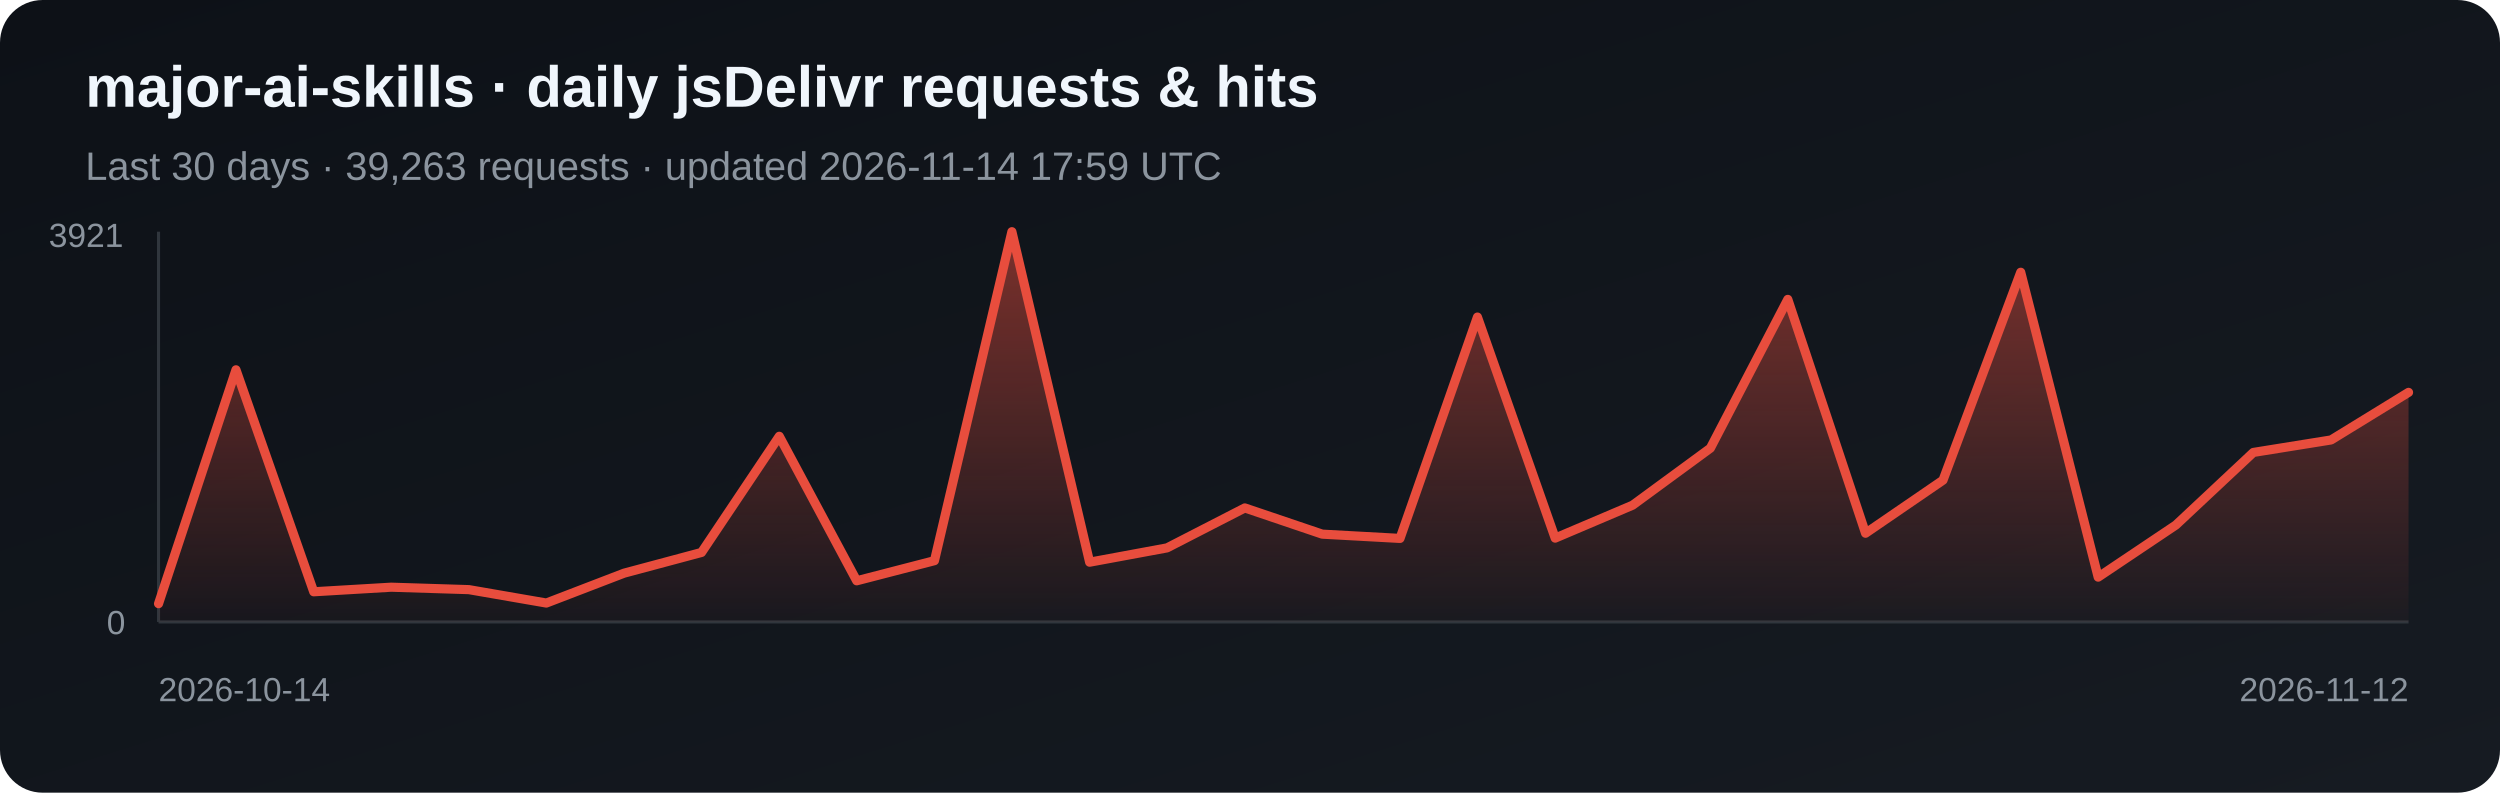
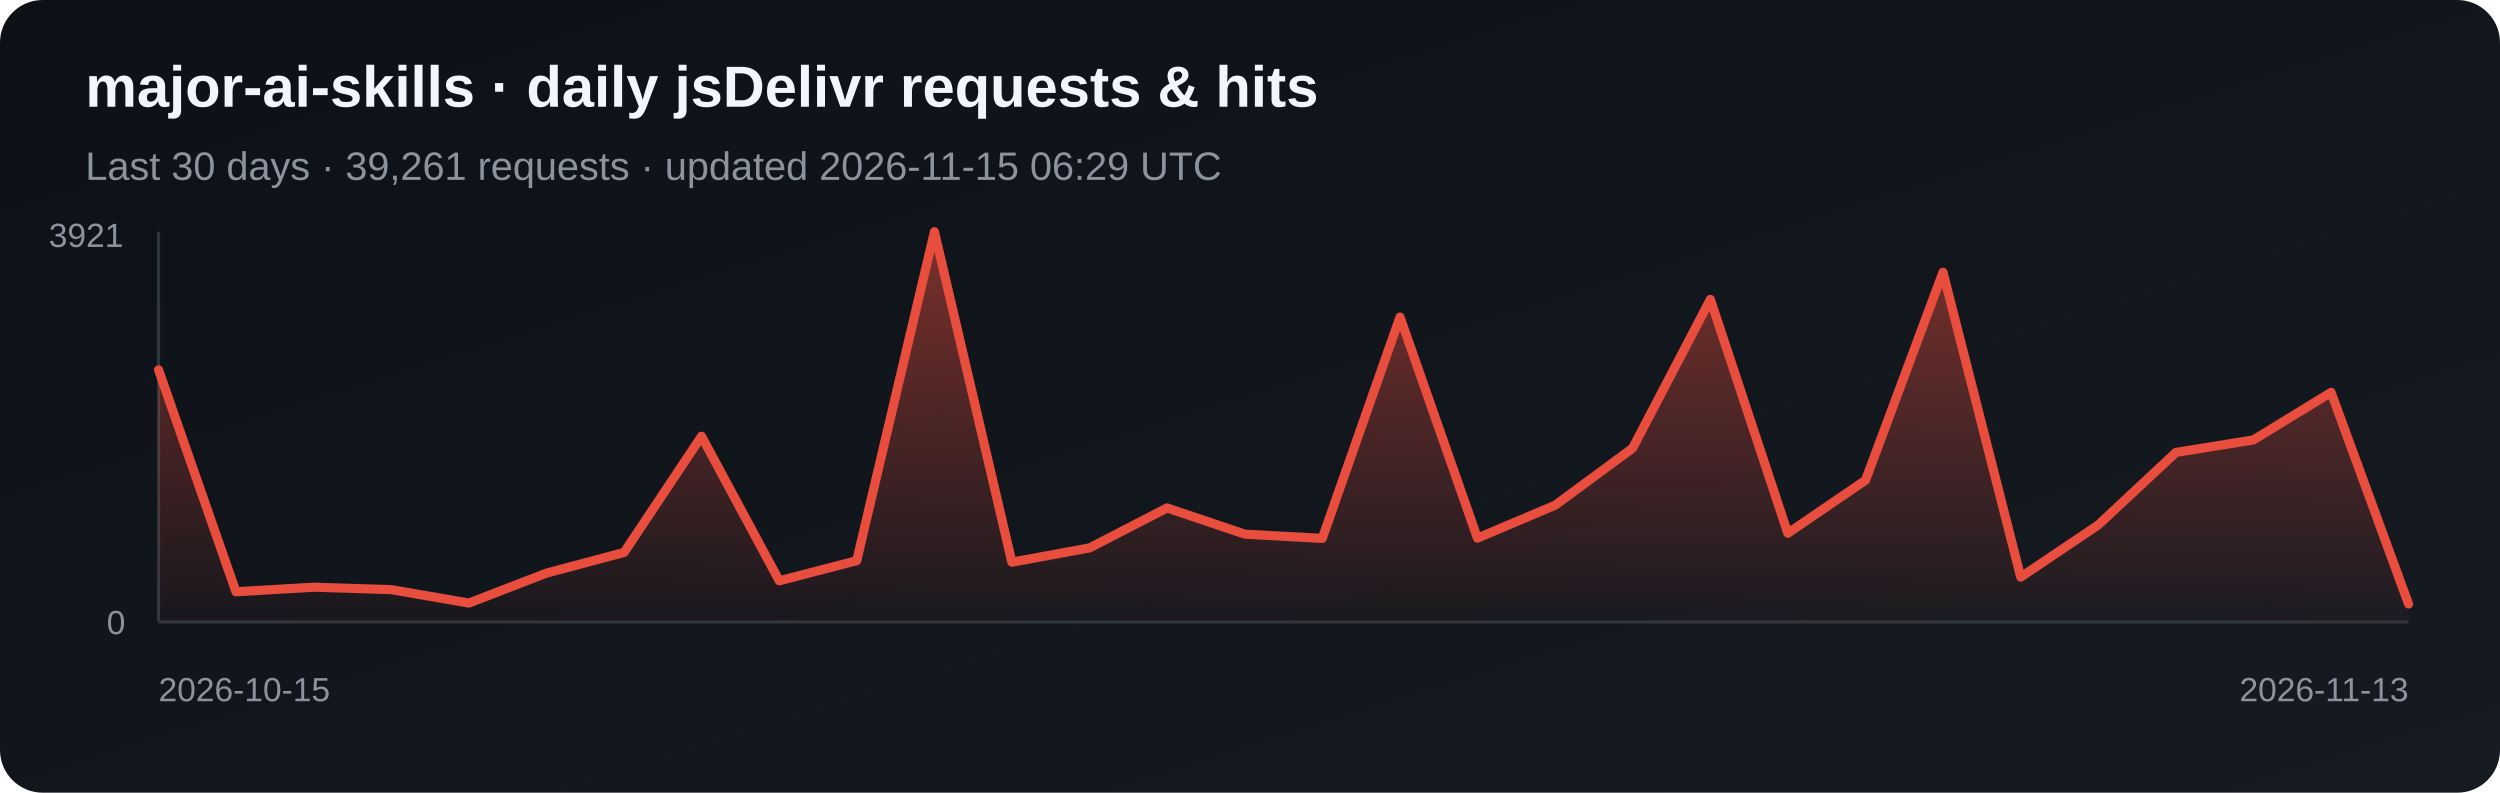
<svg xmlns="http://www.w3.org/2000/svg" width="820" height="260" viewBox="0 0 820 260" role="img" aria-label="Daily jsDelivr requests and hits for major-ai-skills">
  <defs>
    <linearGradient id="bg" x1="0" y1="0" x2="1" y2="1">
      <stop stop-color="#0d1117" />
      <stop offset="1" stop-color="#161b22" />
    </linearGradient>
    <linearGradient id="fill-jsdelivr" x1="0" y1="0" x2="0" y2="1">
      <stop stop-color="#e84d3d" stop-opacity=".5" />
      <stop offset="1" stop-color="#e84d3d" stop-opacity=".03" />
    </linearGradient>
  </defs>
  <rect width="820" height="260" rx="14" fill="url(#bg)" />
  <text x="28" y="35" fill="#f0f6fc" font-family="Arial, sans-serif" font-size="19" font-weight="700">major-ai-skills · daily jsDelivr requests &amp; hits</text>
-   <text x="28" y="59" fill="#8b949e" font-family="Arial, sans-serif" font-size="13">Last 30 days · 39,263 requests · updated 2026-11-14 17:59 UTC</text>
+   <text x="28" y="59" fill="#8b949e" font-family="Arial, sans-serif" font-size="13">Last 30 days · 39,261 requests · updated 2026-11-15 06:29 UTC</text>
  <line x1="52" y1="76" x2="52" y2="204" stroke="#30363d" />
  <line x1="52" y1="204" x2="790" y2="204" stroke="#30363d" />
-   <polygon points="52,204 52.0,198.0 77.4,121.3 102.9,194.1 128.3,192.6 153.8,193.4 179.2,197.8 204.7,188.0 230.1,181.2 255.6,143.1 281.0,190.5 306.5,183.9 331.9,76.0 357.4,184.4 382.8,179.7 408.3,166.6 433.7,175.2 459.2,176.6 484.6,104.0 510.1,176.5 535.5,165.7 561.0,147.0 586.4,98.2 611.9,174.9 637.3,157.5 662.8,89.3 688.2,189.3 713.7,172.2 739.1,148.4 764.6,144.3 790.0,128.7 790,204" fill="url(#fill-jsdelivr)" />
-   <polyline points="52.0,198.0 77.4,121.3 102.9,194.1 128.3,192.6 153.8,193.4 179.2,197.8 204.7,188.0 230.1,181.2 255.6,143.1 281.0,190.5 306.5,183.9 331.9,76.0 357.4,184.4 382.8,179.7 408.3,166.6 433.7,175.2 459.2,176.6 484.6,104.0 510.1,176.5 535.5,165.7 561.0,147.0 586.4,98.2 611.9,174.9 637.3,157.5 662.8,89.3 688.2,189.3 713.7,172.2 739.1,148.4 764.6,144.3 790.0,128.7" fill="none" stroke="#e84d3d" stroke-width="3" stroke-linejoin="round" stroke-linecap="round" />
+   <polygon points="52,204 52.0,121.3 77.4,194.1 102.9,192.6 128.3,193.4 153.8,197.8 179.2,188.0 204.7,181.2 230.1,143.1 255.6,190.5 281.0,183.9 306.5,76.0 331.9,184.4 357.4,179.7 382.8,166.6 408.3,175.2 433.7,176.6 459.2,104.0 484.6,176.5 510.1,165.7 535.5,147.0 561.0,98.2 586.4,174.9 611.9,157.5 637.3,89.3 662.8,189.3 688.2,172.2 713.7,148.4 739.1,144.3 764.6,128.7 790.0,198.1 790,204" fill="url(#fill-jsdelivr)" />
+   <polyline points="52.0,121.3 77.4,194.1 102.9,192.6 128.3,193.4 153.8,197.8 179.2,188.0 204.7,181.2 230.1,143.1 255.6,190.5 281.0,183.9 306.5,76.0 331.9,184.4 357.4,179.7 382.8,166.6 408.3,175.2 433.7,176.6 459.2,104.0 484.6,176.5 510.1,165.7 535.5,147.0 561.0,98.2 586.4,174.9 611.9,157.5 637.3,89.3 662.8,189.3 688.2,172.2 713.7,148.4 739.1,144.3 764.6,128.7 790.0,198.1" fill="none" stroke="#e84d3d" stroke-width="3" stroke-linejoin="round" stroke-linecap="round" />
  <text x="16" y="81" fill="#8b949e" font-family="Arial, sans-serif" font-size="11">3921</text>
  <text x="35" y="208" fill="#8b949e" font-family="Arial, sans-serif" font-size="11">0</text>
-   <text x="52" y="230" fill="#8b949e" font-family="Arial, sans-serif" font-size="11">2026-10-14</text>
-   <text x="790" y="230" fill="#8b949e" text-anchor="end" font-family="Arial, sans-serif" font-size="11">2026-11-12</text>
+   <text x="52" y="230" fill="#8b949e" font-family="Arial, sans-serif" font-size="11">2026-10-15</text>
+   <text x="790" y="230" fill="#8b949e" text-anchor="end" font-family="Arial, sans-serif" font-size="11">2026-11-13</text>
</svg>
